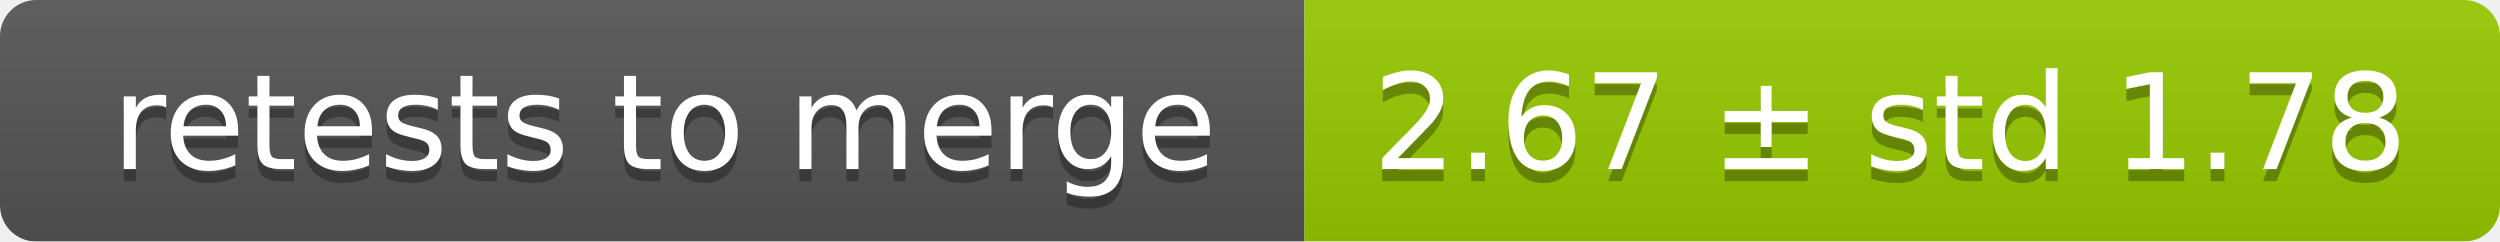
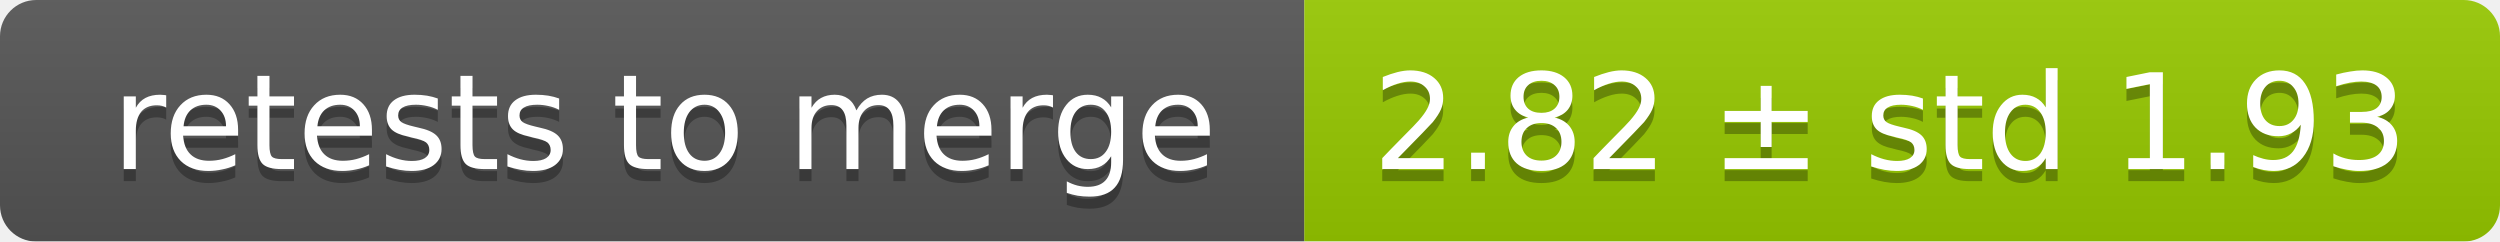
<svg xmlns="http://www.w3.org/2000/svg" width="207" height="20">
  <linearGradient id="smooth" x2="0" y2="100%">
    <stop offset="0" stop-color="#bbb" stop-opacity=".1" />
    <stop offset="1" stop-opacity=".1" />
  </linearGradient>
  <mask id="round">
    <rect width="207" height="20" rx="3" fill="#fff" />
  </mask>
  <g mask="url(#round)">
    <rect width="108" height="20" fill="#555" />
    <rect x="108" width="99" height="20" fill="#97ca00" />
    <rect width="207" height="20" fill="url(#smooth)" />
  </g>
  <g fill="#fff" text-anchor="middle" font-family="DejaVu Sans,Verdana,Geneva,sans-serif" font-size="11">
    <text x="55" y="15" fill="#010101" fill-opacity=".3">retests to merge</text>
    <text x="55" y="14">retests to merge</text>
-     <text x="156.5" y="15" fill="#010101" fill-opacity=".3">2.67 ± std 1.78</text>
-     <text x="156.5" y="14">2.67 ± std 1.78</text>
+     <text x="156.5" y="15" fill="#010101" fill-opacity=".3">2.82 ± std 1.93</text>
+     <text x="156.5" y="14">2.82 ± std 1.93</text>
  </g>
</svg>
